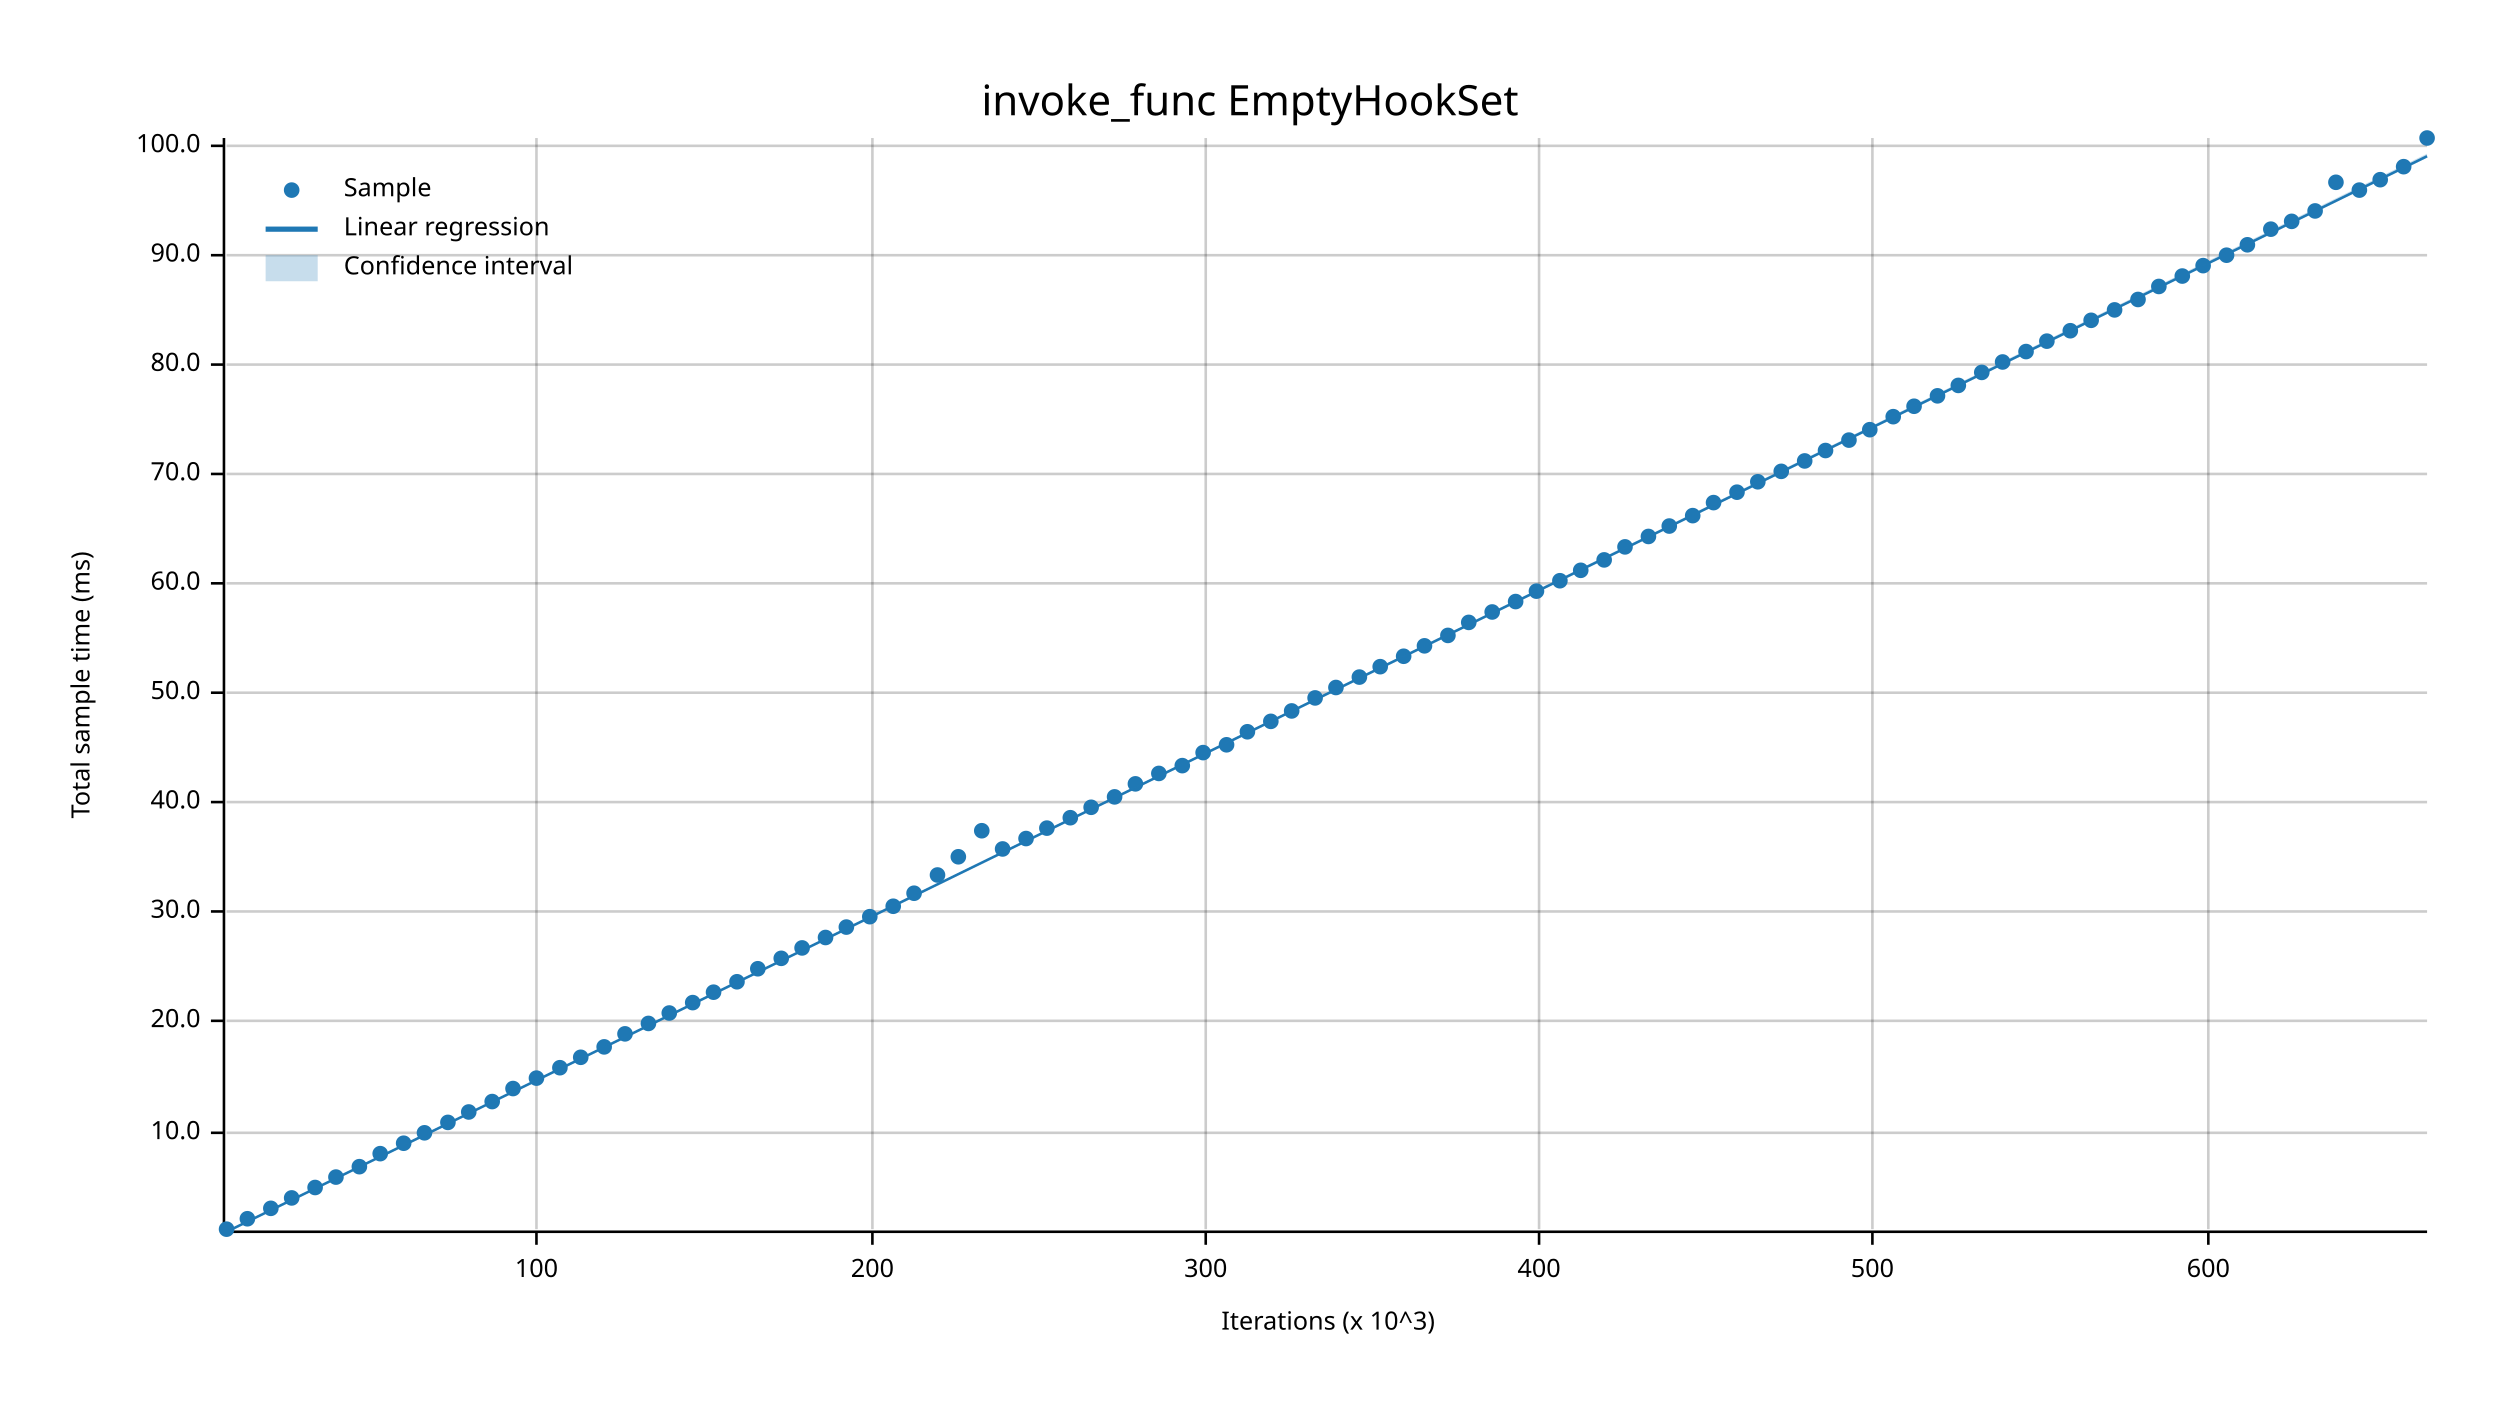
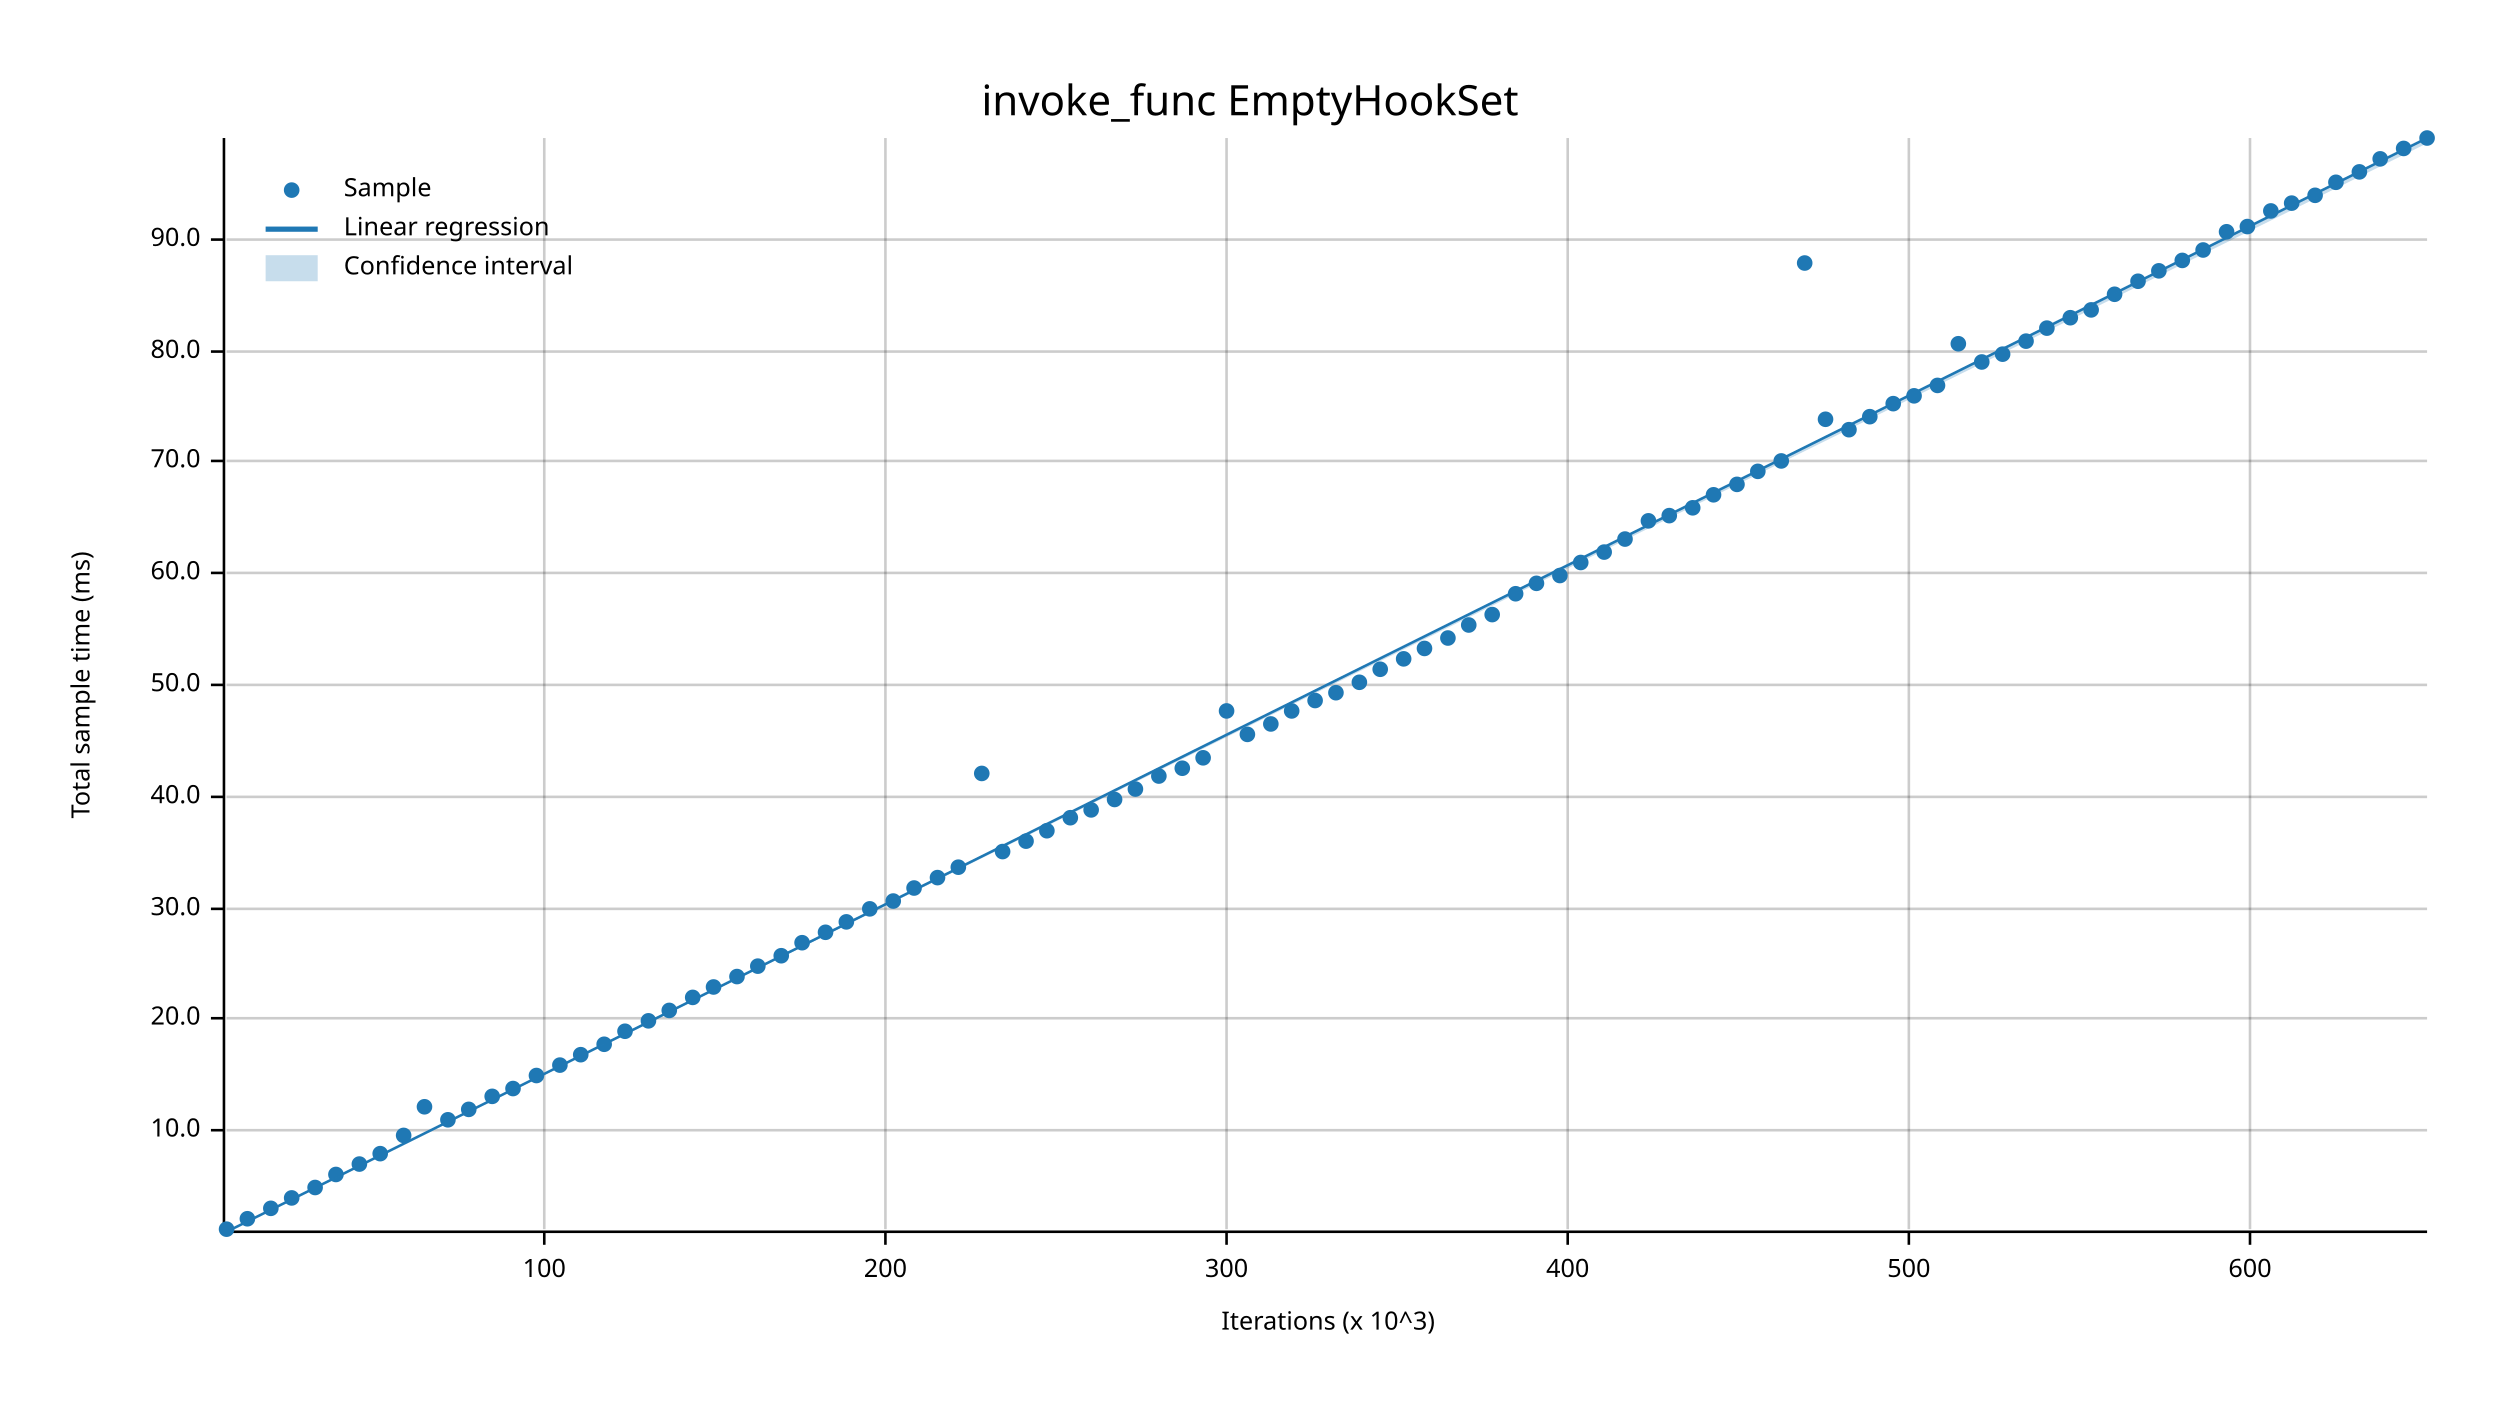
<svg xmlns="http://www.w3.org/2000/svg" width="960" height="540" viewBox="0 0 960 540">
  <text x="480" y="32" dy="0.76em" text-anchor="middle" font-family="sans-serif" font-size="16.129" opacity="1" fill="#000000">
invoke_func EmptyHookSet
</text>
  <text x="27" y="263" dy="0.76em" text-anchor="middle" font-family="sans-serif" font-size="9.677" opacity="1" fill="#000000" transform="rotate(270, 27, 263)">
Total sample time (ms)
</text>
  <text x="510" y="513" dy="-0.5ex" text-anchor="middle" font-family="sans-serif" font-size="9.677" opacity="1" fill="#000000">
Iterations (x 10^3)
</text>
-   <line opacity="0.2" stroke="#000000" stroke-width="1" x1="206" y1="472" x2="206" y2="53" />
-   <line opacity="0.2" stroke="#000000" stroke-width="1" x1="335" y1="472" x2="335" y2="53" />
-   <line opacity="0.2" stroke="#000000" stroke-width="1" x1="463" y1="472" x2="463" y2="53" />
-   <line opacity="0.2" stroke="#000000" stroke-width="1" x1="591" y1="472" x2="591" y2="53" />
-   <line opacity="0.2" stroke="#000000" stroke-width="1" x1="719" y1="472" x2="719" y2="53" />
-   <line opacity="0.2" stroke="#000000" stroke-width="1" x1="848" y1="472" x2="848" y2="53" />
-   <line opacity="0.2" stroke="#000000" stroke-width="1" x1="87" y1="435" x2="932" y2="435" />
-   <line opacity="0.2" stroke="#000000" stroke-width="1" x1="87" y1="392" x2="932" y2="392" />
-   <line opacity="0.2" stroke="#000000" stroke-width="1" x1="87" y1="350" x2="932" y2="350" />
-   <line opacity="0.2" stroke="#000000" stroke-width="1" x1="87" y1="308" x2="932" y2="308" />
-   <line opacity="0.2" stroke="#000000" stroke-width="1" x1="87" y1="266" x2="932" y2="266" />
-   <line opacity="0.2" stroke="#000000" stroke-width="1" x1="87" y1="224" x2="932" y2="224" />
-   <line opacity="0.2" stroke="#000000" stroke-width="1" x1="87" y1="182" x2="932" y2="182" />
-   <line opacity="0.2" stroke="#000000" stroke-width="1" x1="87" y1="140" x2="932" y2="140" />
-   <line opacity="0.2" stroke="#000000" stroke-width="1" x1="87" y1="98" x2="932" y2="98" />
-   <line opacity="0.2" stroke="#000000" stroke-width="1" x1="87" y1="56" x2="932" y2="56" />
+   <line opacity="0.2" stroke="#000000" stroke-width="1" x1="209" y1="472" x2="209" y2="53" />
+   <line opacity="0.2" stroke="#000000" stroke-width="1" x1="340" y1="472" x2="340" y2="53" />
+   <line opacity="0.2" stroke="#000000" stroke-width="1" x1="471" y1="472" x2="471" y2="53" />
+   <line opacity="0.2" stroke="#000000" stroke-width="1" x1="602" y1="472" x2="602" y2="53" />
+   <line opacity="0.2" stroke="#000000" stroke-width="1" x1="733" y1="472" x2="733" y2="53" />
+   <line opacity="0.2" stroke="#000000" stroke-width="1" x1="864" y1="472" x2="864" y2="53" />
+   <line opacity="0.2" stroke="#000000" stroke-width="1" x1="87" y1="434" x2="932" y2="434" />
+   <line opacity="0.2" stroke="#000000" stroke-width="1" x1="87" y1="391" x2="932" y2="391" />
+   <line opacity="0.2" stroke="#000000" stroke-width="1" x1="87" y1="349" x2="932" y2="349" />
+   <line opacity="0.2" stroke="#000000" stroke-width="1" x1="87" y1="306" x2="932" y2="306" />
+   <line opacity="0.2" stroke="#000000" stroke-width="1" x1="87" y1="263" x2="932" y2="263" />
+   <line opacity="0.2" stroke="#000000" stroke-width="1" x1="87" y1="220" x2="932" y2="220" />
+   <line opacity="0.2" stroke="#000000" stroke-width="1" x1="87" y1="177" x2="932" y2="177" />
+   <line opacity="0.2" stroke="#000000" stroke-width="1" x1="87" y1="135" x2="932" y2="135" />
+   <line opacity="0.2" stroke="#000000" stroke-width="1" x1="87" y1="92" x2="932" y2="92" />
  <polyline fill="none" opacity="1" stroke="#000000" stroke-width="1" points="86,53 86,472 " />
-   <text x="77" y="435" dy="0.5ex" text-anchor="end" font-family="sans-serif" font-size="9.677" opacity="1" fill="#000000">
+   <text x="77" y="434" dy="0.5ex" text-anchor="end" font-family="sans-serif" font-size="9.677" opacity="1" fill="#000000">
10.0
</text>
-   <polyline fill="none" opacity="1" stroke="#000000" stroke-width="1" points="81,435 86,435 " />
-   <text x="77" y="392" dy="0.5ex" text-anchor="end" font-family="sans-serif" font-size="9.677" opacity="1" fill="#000000">
+   <polyline fill="none" opacity="1" stroke="#000000" stroke-width="1" points="81,434 86,434 " />
+   <text x="77" y="391" dy="0.5ex" text-anchor="end" font-family="sans-serif" font-size="9.677" opacity="1" fill="#000000">
20.0
</text>
-   <polyline fill="none" opacity="1" stroke="#000000" stroke-width="1" points="81,392 86,392 " />
-   <text x="77" y="350" dy="0.5ex" text-anchor="end" font-family="sans-serif" font-size="9.677" opacity="1" fill="#000000">
+   <polyline fill="none" opacity="1" stroke="#000000" stroke-width="1" points="81,391 86,391 " />
+   <text x="77" y="349" dy="0.5ex" text-anchor="end" font-family="sans-serif" font-size="9.677" opacity="1" fill="#000000">
30.0
</text>
-   <polyline fill="none" opacity="1" stroke="#000000" stroke-width="1" points="81,350 86,350 " />
-   <text x="77" y="308" dy="0.5ex" text-anchor="end" font-family="sans-serif" font-size="9.677" opacity="1" fill="#000000">
+   <polyline fill="none" opacity="1" stroke="#000000" stroke-width="1" points="81,349 86,349 " />
+   <text x="77" y="306" dy="0.5ex" text-anchor="end" font-family="sans-serif" font-size="9.677" opacity="1" fill="#000000">
40.0
</text>
-   <polyline fill="none" opacity="1" stroke="#000000" stroke-width="1" points="81,308 86,308 " />
-   <text x="77" y="266" dy="0.5ex" text-anchor="end" font-family="sans-serif" font-size="9.677" opacity="1" fill="#000000">
+   <polyline fill="none" opacity="1" stroke="#000000" stroke-width="1" points="81,306 86,306 " />
+   <text x="77" y="263" dy="0.5ex" text-anchor="end" font-family="sans-serif" font-size="9.677" opacity="1" fill="#000000">
50.0
</text>
-   <polyline fill="none" opacity="1" stroke="#000000" stroke-width="1" points="81,266 86,266 " />
-   <text x="77" y="224" dy="0.5ex" text-anchor="end" font-family="sans-serif" font-size="9.677" opacity="1" fill="#000000">
+   <polyline fill="none" opacity="1" stroke="#000000" stroke-width="1" points="81,263 86,263 " />
+   <text x="77" y="220" dy="0.5ex" text-anchor="end" font-family="sans-serif" font-size="9.677" opacity="1" fill="#000000">
60.0
</text>
-   <polyline fill="none" opacity="1" stroke="#000000" stroke-width="1" points="81,224 86,224 " />
-   <text x="77" y="182" dy="0.5ex" text-anchor="end" font-family="sans-serif" font-size="9.677" opacity="1" fill="#000000">
+   <polyline fill="none" opacity="1" stroke="#000000" stroke-width="1" points="81,220 86,220 " />
+   <text x="77" y="177" dy="0.5ex" text-anchor="end" font-family="sans-serif" font-size="9.677" opacity="1" fill="#000000">
70.0
</text>
-   <polyline fill="none" opacity="1" stroke="#000000" stroke-width="1" points="81,182 86,182 " />
-   <text x="77" y="140" dy="0.5ex" text-anchor="end" font-family="sans-serif" font-size="9.677" opacity="1" fill="#000000">
+   <polyline fill="none" opacity="1" stroke="#000000" stroke-width="1" points="81,177 86,177 " />
+   <text x="77" y="135" dy="0.5ex" text-anchor="end" font-family="sans-serif" font-size="9.677" opacity="1" fill="#000000">
80.0
</text>
-   <polyline fill="none" opacity="1" stroke="#000000" stroke-width="1" points="81,140 86,140 " />
-   <text x="77" y="98" dy="0.5ex" text-anchor="end" font-family="sans-serif" font-size="9.677" opacity="1" fill="#000000">
+   <polyline fill="none" opacity="1" stroke="#000000" stroke-width="1" points="81,135 86,135 " />
+   <text x="77" y="92" dy="0.5ex" text-anchor="end" font-family="sans-serif" font-size="9.677" opacity="1" fill="#000000">
90.0
</text>
-   <polyline fill="none" opacity="1" stroke="#000000" stroke-width="1" points="81,98 86,98 " />
-   <text x="77" y="56" dy="0.5ex" text-anchor="end" font-family="sans-serif" font-size="9.677" opacity="1" fill="#000000">
- 100.0
- </text>
-   <polyline fill="none" opacity="1" stroke="#000000" stroke-width="1" points="81,56 86,56 " />
+   <polyline fill="none" opacity="1" stroke="#000000" stroke-width="1" points="81,92 86,92 " />
  <polyline fill="none" opacity="1" stroke="#000000" stroke-width="1" points="87,473 932,473 " />
-   <text x="206" y="483" dy="0.76em" text-anchor="middle" font-family="sans-serif" font-size="9.677" opacity="1" fill="#000000">
+   <text x="209" y="483" dy="0.76em" text-anchor="middle" font-family="sans-serif" font-size="9.677" opacity="1" fill="#000000">
100
</text>
-   <polyline fill="none" opacity="1" stroke="#000000" stroke-width="1" points="206,473 206,478 " />
-   <text x="335" y="483" dy="0.76em" text-anchor="middle" font-family="sans-serif" font-size="9.677" opacity="1" fill="#000000">
+   <polyline fill="none" opacity="1" stroke="#000000" stroke-width="1" points="209,473 209,478 " />
+   <text x="340" y="483" dy="0.76em" text-anchor="middle" font-family="sans-serif" font-size="9.677" opacity="1" fill="#000000">
200
</text>
-   <polyline fill="none" opacity="1" stroke="#000000" stroke-width="1" points="335,473 335,478 " />
-   <text x="463" y="483" dy="0.76em" text-anchor="middle" font-family="sans-serif" font-size="9.677" opacity="1" fill="#000000">
+   <polyline fill="none" opacity="1" stroke="#000000" stroke-width="1" points="340,473 340,478 " />
+   <text x="471" y="483" dy="0.76em" text-anchor="middle" font-family="sans-serif" font-size="9.677" opacity="1" fill="#000000">
300
</text>
-   <polyline fill="none" opacity="1" stroke="#000000" stroke-width="1" points="463,473 463,478 " />
-   <text x="591" y="483" dy="0.76em" text-anchor="middle" font-family="sans-serif" font-size="9.677" opacity="1" fill="#000000">
+   <polyline fill="none" opacity="1" stroke="#000000" stroke-width="1" points="471,473 471,478 " />
+   <text x="602" y="483" dy="0.76em" text-anchor="middle" font-family="sans-serif" font-size="9.677" opacity="1" fill="#000000">
400
</text>
-   <polyline fill="none" opacity="1" stroke="#000000" stroke-width="1" points="591,473 591,478 " />
-   <text x="719" y="483" dy="0.76em" text-anchor="middle" font-family="sans-serif" font-size="9.677" opacity="1" fill="#000000">
+   <polyline fill="none" opacity="1" stroke="#000000" stroke-width="1" points="602,473 602,478 " />
+   <text x="733" y="483" dy="0.76em" text-anchor="middle" font-family="sans-serif" font-size="9.677" opacity="1" fill="#000000">
500
</text>
-   <polyline fill="none" opacity="1" stroke="#000000" stroke-width="1" points="719,473 719,478 " />
-   <text x="848" y="483" dy="0.76em" text-anchor="middle" font-family="sans-serif" font-size="9.677" opacity="1" fill="#000000">
+   <polyline fill="none" opacity="1" stroke="#000000" stroke-width="1" points="733,473 733,478 " />
+   <text x="864" y="483" dy="0.76em" text-anchor="middle" font-family="sans-serif" font-size="9.677" opacity="1" fill="#000000">
600
</text>
-   <polyline fill="none" opacity="1" stroke="#000000" stroke-width="1" points="848,473 848,478 " />
+   <polyline fill="none" opacity="1" stroke="#000000" stroke-width="1" points="864,473 864,478 " />
  <circle cx="87" cy="472" r="3" opacity="1" fill="#1F78B4" stroke="none" stroke-width="1" />
  <circle cx="95" cy="468" r="3" opacity="1" fill="#1F78B4" stroke="none" stroke-width="1" />
  <circle cx="104" cy="464" r="3" opacity="1" fill="#1F78B4" stroke="none" stroke-width="1" />
  <circle cx="112" cy="460" r="3" opacity="1" fill="#1F78B4" stroke="none" stroke-width="1" />
  <circle cx="121" cy="456" r="3" opacity="1" fill="#1F78B4" stroke="none" stroke-width="1" />
-   <circle cx="129" cy="452" r="3" opacity="1" fill="#1F78B4" stroke="none" stroke-width="1" />
-   <circle cx="138" cy="448" r="3" opacity="1" fill="#1F78B4" stroke="none" stroke-width="1" />
+   <circle cx="129" cy="451" r="3" opacity="1" fill="#1F78B4" stroke="none" stroke-width="1" />
+   <circle cx="138" cy="447" r="3" opacity="1" fill="#1F78B4" stroke="none" stroke-width="1" />
  <circle cx="146" cy="443" r="3" opacity="1" fill="#1F78B4" stroke="none" stroke-width="1" />
-   <circle cx="155" cy="439" r="3" opacity="1" fill="#1F78B4" stroke="none" stroke-width="1" />
-   <circle cx="163" cy="435" r="3" opacity="1" fill="#1F78B4" stroke="none" stroke-width="1" />
-   <circle cx="172" cy="431" r="3" opacity="1" fill="#1F78B4" stroke="none" stroke-width="1" />
-   <circle cx="180" cy="427" r="3" opacity="1" fill="#1F78B4" stroke="none" stroke-width="1" />
-   <circle cx="189" cy="423" r="3" opacity="1" fill="#1F78B4" stroke="none" stroke-width="1" />
+   <circle cx="155" cy="436" r="3" opacity="1" fill="#1F78B4" stroke="none" stroke-width="1" />
+   <circle cx="163" cy="425" r="3" opacity="1" fill="#1F78B4" stroke="none" stroke-width="1" />
+   <circle cx="172" cy="430" r="3" opacity="1" fill="#1F78B4" stroke="none" stroke-width="1" />
+   <circle cx="180" cy="426" r="3" opacity="1" fill="#1F78B4" stroke="none" stroke-width="1" />
+   <circle cx="189" cy="421" r="3" opacity="1" fill="#1F78B4" stroke="none" stroke-width="1" />
  <circle cx="197" cy="418" r="3" opacity="1" fill="#1F78B4" stroke="none" stroke-width="1" />
-   <circle cx="206" cy="414" r="3" opacity="1" fill="#1F78B4" stroke="none" stroke-width="1" />
-   <circle cx="215" cy="410" r="3" opacity="1" fill="#1F78B4" stroke="none" stroke-width="1" />
-   <circle cx="223" cy="406" r="3" opacity="1" fill="#1F78B4" stroke="none" stroke-width="1" />
-   <circle cx="232" cy="402" r="3" opacity="1" fill="#1F78B4" stroke="none" stroke-width="1" />
-   <circle cx="240" cy="397" r="3" opacity="1" fill="#1F78B4" stroke="none" stroke-width="1" />
-   <circle cx="249" cy="393" r="3" opacity="1" fill="#1F78B4" stroke="none" stroke-width="1" />
-   <circle cx="257" cy="389" r="3" opacity="1" fill="#1F78B4" stroke="none" stroke-width="1" />
-   <circle cx="266" cy="385" r="3" opacity="1" fill="#1F78B4" stroke="none" stroke-width="1" />
-   <circle cx="274" cy="381" r="3" opacity="1" fill="#1F78B4" stroke="none" stroke-width="1" />
-   <circle cx="283" cy="377" r="3" opacity="1" fill="#1F78B4" stroke="none" stroke-width="1" />
-   <circle cx="291" cy="372" r="3" opacity="1" fill="#1F78B4" stroke="none" stroke-width="1" />
-   <circle cx="300" cy="368" r="3" opacity="1" fill="#1F78B4" stroke="none" stroke-width="1" />
-   <circle cx="308" cy="364" r="3" opacity="1" fill="#1F78B4" stroke="none" stroke-width="1" />
-   <circle cx="317" cy="360" r="3" opacity="1" fill="#1F78B4" stroke="none" stroke-width="1" />
-   <circle cx="325" cy="356" r="3" opacity="1" fill="#1F78B4" stroke="none" stroke-width="1" />
-   <circle cx="334" cy="352" r="3" opacity="1" fill="#1F78B4" stroke="none" stroke-width="1" />
-   <circle cx="343" cy="348" r="3" opacity="1" fill="#1F78B4" stroke="none" stroke-width="1" />
-   <circle cx="351" cy="343" r="3" opacity="1" fill="#1F78B4" stroke="none" stroke-width="1" />
-   <circle cx="360" cy="336" r="3" opacity="1" fill="#1F78B4" stroke="none" stroke-width="1" />
-   <circle cx="368" cy="329" r="3" opacity="1" fill="#1F78B4" stroke="none" stroke-width="1" />
-   <circle cx="377" cy="319" r="3" opacity="1" fill="#1F78B4" stroke="none" stroke-width="1" />
-   <circle cx="385" cy="326" r="3" opacity="1" fill="#1F78B4" stroke="none" stroke-width="1" />
-   <circle cx="394" cy="322" r="3" opacity="1" fill="#1F78B4" stroke="none" stroke-width="1" />
-   <circle cx="402" cy="318" r="3" opacity="1" fill="#1F78B4" stroke="none" stroke-width="1" />
+   <circle cx="206" cy="413" r="3" opacity="1" fill="#1F78B4" stroke="none" stroke-width="1" />
+   <circle cx="215" cy="409" r="3" opacity="1" fill="#1F78B4" stroke="none" stroke-width="1" />
+   <circle cx="223" cy="405" r="3" opacity="1" fill="#1F78B4" stroke="none" stroke-width="1" />
+   <circle cx="232" cy="401" r="3" opacity="1" fill="#1F78B4" stroke="none" stroke-width="1" />
+   <circle cx="240" cy="396" r="3" opacity="1" fill="#1F78B4" stroke="none" stroke-width="1" />
+   <circle cx="249" cy="392" r="3" opacity="1" fill="#1F78B4" stroke="none" stroke-width="1" />
+   <circle cx="257" cy="388" r="3" opacity="1" fill="#1F78B4" stroke="none" stroke-width="1" />
+   <circle cx="266" cy="383" r="3" opacity="1" fill="#1F78B4" stroke="none" stroke-width="1" />
+   <circle cx="274" cy="379" r="3" opacity="1" fill="#1F78B4" stroke="none" stroke-width="1" />
+   <circle cx="283" cy="375" r="3" opacity="1" fill="#1F78B4" stroke="none" stroke-width="1" />
+   <circle cx="291" cy="371" r="3" opacity="1" fill="#1F78B4" stroke="none" stroke-width="1" />
+   <circle cx="300" cy="367" r="3" opacity="1" fill="#1F78B4" stroke="none" stroke-width="1" />
+   <circle cx="308" cy="362" r="3" opacity="1" fill="#1F78B4" stroke="none" stroke-width="1" />
+   <circle cx="317" cy="358" r="3" opacity="1" fill="#1F78B4" stroke="none" stroke-width="1" />
+   <circle cx="325" cy="354" r="3" opacity="1" fill="#1F78B4" stroke="none" stroke-width="1" />
+   <circle cx="334" cy="349" r="3" opacity="1" fill="#1F78B4" stroke="none" stroke-width="1" />
+   <circle cx="343" cy="346" r="3" opacity="1" fill="#1F78B4" stroke="none" stroke-width="1" />
+   <circle cx="351" cy="341" r="3" opacity="1" fill="#1F78B4" stroke="none" stroke-width="1" />
+   <circle cx="360" cy="337" r="3" opacity="1" fill="#1F78B4" stroke="none" stroke-width="1" />
+   <circle cx="368" cy="333" r="3" opacity="1" fill="#1F78B4" stroke="none" stroke-width="1" />
+   <circle cx="377" cy="297" r="3" opacity="1" fill="#1F78B4" stroke="none" stroke-width="1" />
+   <circle cx="385" cy="327" r="3" opacity="1" fill="#1F78B4" stroke="none" stroke-width="1" />
+   <circle cx="394" cy="323" r="3" opacity="1" fill="#1F78B4" stroke="none" stroke-width="1" />
+   <circle cx="402" cy="319" r="3" opacity="1" fill="#1F78B4" stroke="none" stroke-width="1" />
  <circle cx="411" cy="314" r="3" opacity="1" fill="#1F78B4" stroke="none" stroke-width="1" />
-   <circle cx="419" cy="310" r="3" opacity="1" fill="#1F78B4" stroke="none" stroke-width="1" />
-   <circle cx="428" cy="306" r="3" opacity="1" fill="#1F78B4" stroke="none" stroke-width="1" />
-   <circle cx="436" cy="301" r="3" opacity="1" fill="#1F78B4" stroke="none" stroke-width="1" />
-   <circle cx="445" cy="297" r="3" opacity="1" fill="#1F78B4" stroke="none" stroke-width="1" />
-   <circle cx="454" cy="294" r="3" opacity="1" fill="#1F78B4" stroke="none" stroke-width="1" />
-   <circle cx="462" cy="289" r="3" opacity="1" fill="#1F78B4" stroke="none" stroke-width="1" />
-   <circle cx="471" cy="286" r="3" opacity="1" fill="#1F78B4" stroke="none" stroke-width="1" />
-   <circle cx="479" cy="281" r="3" opacity="1" fill="#1F78B4" stroke="none" stroke-width="1" />
-   <circle cx="488" cy="277" r="3" opacity="1" fill="#1F78B4" stroke="none" stroke-width="1" />
+   <circle cx="419" cy="311" r="3" opacity="1" fill="#1F78B4" stroke="none" stroke-width="1" />
+   <circle cx="428" cy="307" r="3" opacity="1" fill="#1F78B4" stroke="none" stroke-width="1" />
+   <circle cx="436" cy="303" r="3" opacity="1" fill="#1F78B4" stroke="none" stroke-width="1" />
+   <circle cx="445" cy="298" r="3" opacity="1" fill="#1F78B4" stroke="none" stroke-width="1" />
+   <circle cx="454" cy="295" r="3" opacity="1" fill="#1F78B4" stroke="none" stroke-width="1" />
+   <circle cx="462" cy="291" r="3" opacity="1" fill="#1F78B4" stroke="none" stroke-width="1" />
+   <circle cx="471" cy="273" r="3" opacity="1" fill="#1F78B4" stroke="none" stroke-width="1" />
+   <circle cx="479" cy="282" r="3" opacity="1" fill="#1F78B4" stroke="none" stroke-width="1" />
+   <circle cx="488" cy="278" r="3" opacity="1" fill="#1F78B4" stroke="none" stroke-width="1" />
  <circle cx="496" cy="273" r="3" opacity="1" fill="#1F78B4" stroke="none" stroke-width="1" />
-   <circle cx="505" cy="268" r="3" opacity="1" fill="#1F78B4" stroke="none" stroke-width="1" />
-   <circle cx="513" cy="264" r="3" opacity="1" fill="#1F78B4" stroke="none" stroke-width="1" />
-   <circle cx="522" cy="260" r="3" opacity="1" fill="#1F78B4" stroke="none" stroke-width="1" />
-   <circle cx="530" cy="256" r="3" opacity="1" fill="#1F78B4" stroke="none" stroke-width="1" />
-   <circle cx="539" cy="252" r="3" opacity="1" fill="#1F78B4" stroke="none" stroke-width="1" />
-   <circle cx="547" cy="248" r="3" opacity="1" fill="#1F78B4" stroke="none" stroke-width="1" />
-   <circle cx="556" cy="244" r="3" opacity="1" fill="#1F78B4" stroke="none" stroke-width="1" />
-   <circle cx="564" cy="239" r="3" opacity="1" fill="#1F78B4" stroke="none" stroke-width="1" />
-   <circle cx="573" cy="235" r="3" opacity="1" fill="#1F78B4" stroke="none" stroke-width="1" />
-   <circle cx="582" cy="231" r="3" opacity="1" fill="#1F78B4" stroke="none" stroke-width="1" />
-   <circle cx="590" cy="227" r="3" opacity="1" fill="#1F78B4" stroke="none" stroke-width="1" />
-   <circle cx="599" cy="223" r="3" opacity="1" fill="#1F78B4" stroke="none" stroke-width="1" />
-   <circle cx="607" cy="219" r="3" opacity="1" fill="#1F78B4" stroke="none" stroke-width="1" />
-   <circle cx="616" cy="215" r="3" opacity="1" fill="#1F78B4" stroke="none" stroke-width="1" />
-   <circle cx="624" cy="210" r="3" opacity="1" fill="#1F78B4" stroke="none" stroke-width="1" />
-   <circle cx="633" cy="206" r="3" opacity="1" fill="#1F78B4" stroke="none" stroke-width="1" />
-   <circle cx="641" cy="202" r="3" opacity="1" fill="#1F78B4" stroke="none" stroke-width="1" />
-   <circle cx="650" cy="198" r="3" opacity="1" fill="#1F78B4" stroke="none" stroke-width="1" />
-   <circle cx="658" cy="193" r="3" opacity="1" fill="#1F78B4" stroke="none" stroke-width="1" />
-   <circle cx="667" cy="189" r="3" opacity="1" fill="#1F78B4" stroke="none" stroke-width="1" />
-   <circle cx="675" cy="185" r="3" opacity="1" fill="#1F78B4" stroke="none" stroke-width="1" />
-   <circle cx="684" cy="181" r="3" opacity="1" fill="#1F78B4" stroke="none" stroke-width="1" />
-   <circle cx="693" cy="177" r="3" opacity="1" fill="#1F78B4" stroke="none" stroke-width="1" />
-   <circle cx="701" cy="173" r="3" opacity="1" fill="#1F78B4" stroke="none" stroke-width="1" />
-   <circle cx="710" cy="169" r="3" opacity="1" fill="#1F78B4" stroke="none" stroke-width="1" />
-   <circle cx="718" cy="165" r="3" opacity="1" fill="#1F78B4" stroke="none" stroke-width="1" />
-   <circle cx="727" cy="160" r="3" opacity="1" fill="#1F78B4" stroke="none" stroke-width="1" />
-   <circle cx="735" cy="156" r="3" opacity="1" fill="#1F78B4" stroke="none" stroke-width="1" />
-   <circle cx="744" cy="152" r="3" opacity="1" fill="#1F78B4" stroke="none" stroke-width="1" />
-   <circle cx="752" cy="148" r="3" opacity="1" fill="#1F78B4" stroke="none" stroke-width="1" />
-   <circle cx="761" cy="143" r="3" opacity="1" fill="#1F78B4" stroke="none" stroke-width="1" />
-   <circle cx="769" cy="139" r="3" opacity="1" fill="#1F78B4" stroke="none" stroke-width="1" />
-   <circle cx="778" cy="135" r="3" opacity="1" fill="#1F78B4" stroke="none" stroke-width="1" />
-   <circle cx="786" cy="131" r="3" opacity="1" fill="#1F78B4" stroke="none" stroke-width="1" />
-   <circle cx="795" cy="127" r="3" opacity="1" fill="#1F78B4" stroke="none" stroke-width="1" />
-   <circle cx="803" cy="123" r="3" opacity="1" fill="#1F78B4" stroke="none" stroke-width="1" />
-   <circle cx="812" cy="119" r="3" opacity="1" fill="#1F78B4" stroke="none" stroke-width="1" />
-   <circle cx="821" cy="115" r="3" opacity="1" fill="#1F78B4" stroke="none" stroke-width="1" />
-   <circle cx="829" cy="110" r="3" opacity="1" fill="#1F78B4" stroke="none" stroke-width="1" />
-   <circle cx="838" cy="106" r="3" opacity="1" fill="#1F78B4" stroke="none" stroke-width="1" />
-   <circle cx="846" cy="102" r="3" opacity="1" fill="#1F78B4" stroke="none" stroke-width="1" />
-   <circle cx="855" cy="98" r="3" opacity="1" fill="#1F78B4" stroke="none" stroke-width="1" />
-   <circle cx="863" cy="94" r="3" opacity="1" fill="#1F78B4" stroke="none" stroke-width="1" />
-   <circle cx="872" cy="88" r="3" opacity="1" fill="#1F78B4" stroke="none" stroke-width="1" />
-   <circle cx="880" cy="85" r="3" opacity="1" fill="#1F78B4" stroke="none" stroke-width="1" />
-   <circle cx="889" cy="81" r="3" opacity="1" fill="#1F78B4" stroke="none" stroke-width="1" />
+   <circle cx="505" cy="269" r="3" opacity="1" fill="#1F78B4" stroke="none" stroke-width="1" />
+   <circle cx="513" cy="266" r="3" opacity="1" fill="#1F78B4" stroke="none" stroke-width="1" />
+   <circle cx="522" cy="262" r="3" opacity="1" fill="#1F78B4" stroke="none" stroke-width="1" />
+   <circle cx="530" cy="257" r="3" opacity="1" fill="#1F78B4" stroke="none" stroke-width="1" />
+   <circle cx="539" cy="253" r="3" opacity="1" fill="#1F78B4" stroke="none" stroke-width="1" />
+   <circle cx="547" cy="249" r="3" opacity="1" fill="#1F78B4" stroke="none" stroke-width="1" />
+   <circle cx="556" cy="245" r="3" opacity="1" fill="#1F78B4" stroke="none" stroke-width="1" />
+   <circle cx="564" cy="240" r="3" opacity="1" fill="#1F78B4" stroke="none" stroke-width="1" />
+   <circle cx="573" cy="236" r="3" opacity="1" fill="#1F78B4" stroke="none" stroke-width="1" />
+   <circle cx="582" cy="228" r="3" opacity="1" fill="#1F78B4" stroke="none" stroke-width="1" />
+   <circle cx="590" cy="224" r="3" opacity="1" fill="#1F78B4" stroke="none" stroke-width="1" />
+   <circle cx="599" cy="221" r="3" opacity="1" fill="#1F78B4" stroke="none" stroke-width="1" />
+   <circle cx="607" cy="216" r="3" opacity="1" fill="#1F78B4" stroke="none" stroke-width="1" />
+   <circle cx="616" cy="212" r="3" opacity="1" fill="#1F78B4" stroke="none" stroke-width="1" />
+   <circle cx="624" cy="207" r="3" opacity="1" fill="#1F78B4" stroke="none" stroke-width="1" />
+   <circle cx="633" cy="200" r="3" opacity="1" fill="#1F78B4" stroke="none" stroke-width="1" />
+   <circle cx="641" cy="198" r="3" opacity="1" fill="#1F78B4" stroke="none" stroke-width="1" />
+   <circle cx="650" cy="195" r="3" opacity="1" fill="#1F78B4" stroke="none" stroke-width="1" />
+   <circle cx="658" cy="190" r="3" opacity="1" fill="#1F78B4" stroke="none" stroke-width="1" />
+   <circle cx="667" cy="186" r="3" opacity="1" fill="#1F78B4" stroke="none" stroke-width="1" />
+   <circle cx="675" cy="181" r="3" opacity="1" fill="#1F78B4" stroke="none" stroke-width="1" />
+   <circle cx="684" cy="177" r="3" opacity="1" fill="#1F78B4" stroke="none" stroke-width="1" />
+   <circle cx="693" cy="101" r="3" opacity="1" fill="#1F78B4" stroke="none" stroke-width="1" />
+   <circle cx="701" cy="161" r="3" opacity="1" fill="#1F78B4" stroke="none" stroke-width="1" />
+   <circle cx="710" cy="165" r="3" opacity="1" fill="#1F78B4" stroke="none" stroke-width="1" />
+   <circle cx="718" cy="160" r="3" opacity="1" fill="#1F78B4" stroke="none" stroke-width="1" />
+   <circle cx="727" cy="155" r="3" opacity="1" fill="#1F78B4" stroke="none" stroke-width="1" />
+   <circle cx="735" cy="152" r="3" opacity="1" fill="#1F78B4" stroke="none" stroke-width="1" />
+   <circle cx="744" cy="148" r="3" opacity="1" fill="#1F78B4" stroke="none" stroke-width="1" />
+   <circle cx="752" cy="132" r="3" opacity="1" fill="#1F78B4" stroke="none" stroke-width="1" />
+   <circle cx="761" cy="139" r="3" opacity="1" fill="#1F78B4" stroke="none" stroke-width="1" />
+   <circle cx="769" cy="136" r="3" opacity="1" fill="#1F78B4" stroke="none" stroke-width="1" />
+   <circle cx="778" cy="131" r="3" opacity="1" fill="#1F78B4" stroke="none" stroke-width="1" />
+   <circle cx="786" cy="126" r="3" opacity="1" fill="#1F78B4" stroke="none" stroke-width="1" />
+   <circle cx="795" cy="122" r="3" opacity="1" fill="#1F78B4" stroke="none" stroke-width="1" />
+   <circle cx="803" cy="119" r="3" opacity="1" fill="#1F78B4" stroke="none" stroke-width="1" />
+   <circle cx="812" cy="113" r="3" opacity="1" fill="#1F78B4" stroke="none" stroke-width="1" />
+   <circle cx="821" cy="108" r="3" opacity="1" fill="#1F78B4" stroke="none" stroke-width="1" />
+   <circle cx="829" cy="104" r="3" opacity="1" fill="#1F78B4" stroke="none" stroke-width="1" />
+   <circle cx="838" cy="100" r="3" opacity="1" fill="#1F78B4" stroke="none" stroke-width="1" />
+   <circle cx="846" cy="96" r="3" opacity="1" fill="#1F78B4" stroke="none" stroke-width="1" />
+   <circle cx="855" cy="89" r="3" opacity="1" fill="#1F78B4" stroke="none" stroke-width="1" />
+   <circle cx="863" cy="87" r="3" opacity="1" fill="#1F78B4" stroke="none" stroke-width="1" />
+   <circle cx="872" cy="81" r="3" opacity="1" fill="#1F78B4" stroke="none" stroke-width="1" />
+   <circle cx="880" cy="78" r="3" opacity="1" fill="#1F78B4" stroke="none" stroke-width="1" />
+   <circle cx="889" cy="75" r="3" opacity="1" fill="#1F78B4" stroke="none" stroke-width="1" />
  <circle cx="897" cy="70" r="3" opacity="1" fill="#1F78B4" stroke="none" stroke-width="1" />
-   <circle cx="906" cy="73" r="3" opacity="1" fill="#1F78B4" stroke="none" stroke-width="1" />
-   <circle cx="914" cy="69" r="3" opacity="1" fill="#1F78B4" stroke="none" stroke-width="1" />
-   <circle cx="923" cy="64" r="3" opacity="1" fill="#1F78B4" stroke="none" stroke-width="1" />
+   <circle cx="906" cy="66" r="3" opacity="1" fill="#1F78B4" stroke="none" stroke-width="1" />
+   <circle cx="914" cy="61" r="3" opacity="1" fill="#1F78B4" stroke="none" stroke-width="1" />
+   <circle cx="923" cy="57" r="3" opacity="1" fill="#1F78B4" stroke="none" stroke-width="1" />
  <circle cx="932" cy="53" r="3" opacity="1" fill="#1F78B4" stroke="none" stroke-width="1" />
-   <polyline fill="none" opacity="1" stroke="#1F78B4" stroke-width="1" points="87,473 932,60 " />
-   <polygon opacity="0.25" fill="#1F78B4" points="87,473 932,60 932,59 " />
+   <polyline fill="none" opacity="1" stroke="#1F78B4" stroke-width="1" points="87,473 932,53 " />
+   <polygon opacity="0.25" fill="#1F78B4" points="87,473 932,55 932,53 " />
  <text x="132" y="68" dy="0.76em" text-anchor="start" font-family="sans-serif" font-size="9.677" opacity="1" fill="#000000">
Sample
</text>
  <text x="132" y="83" dy="0.76em" text-anchor="start" font-family="sans-serif" font-size="9.677" opacity="1" fill="#000000">
Linear regression
</text>
  <text x="132" y="98" dy="0.76em" text-anchor="start" font-family="sans-serif" font-size="9.677" opacity="1" fill="#000000">
Confidence interval
</text>
  <circle cx="112" cy="73" r="3" opacity="1" fill="#1F78B4" stroke="none" stroke-width="1" />
  <polyline fill="none" opacity="1" stroke="#1F78B4" stroke-width="2" points="102,88 122,88 " />
  <rect x="102" y="98" width="20" height="10" opacity="0.25" fill="#1F78B4" stroke="none" />
</svg>
